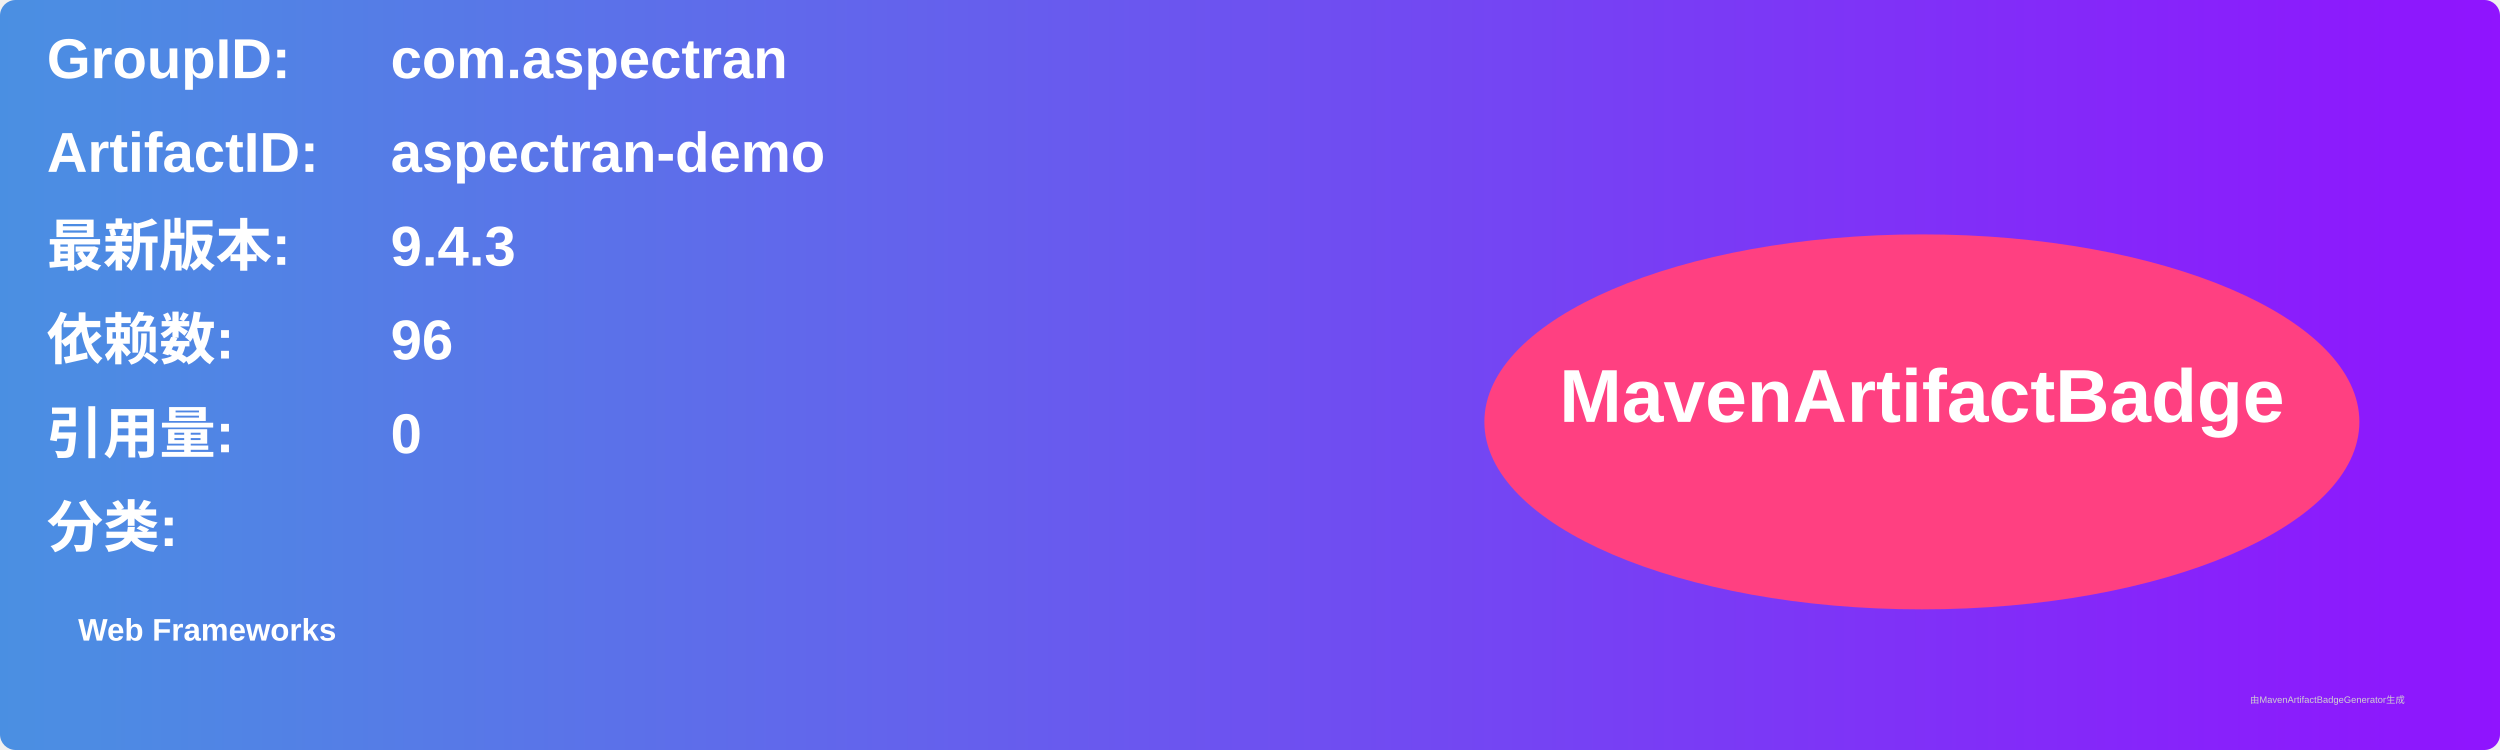
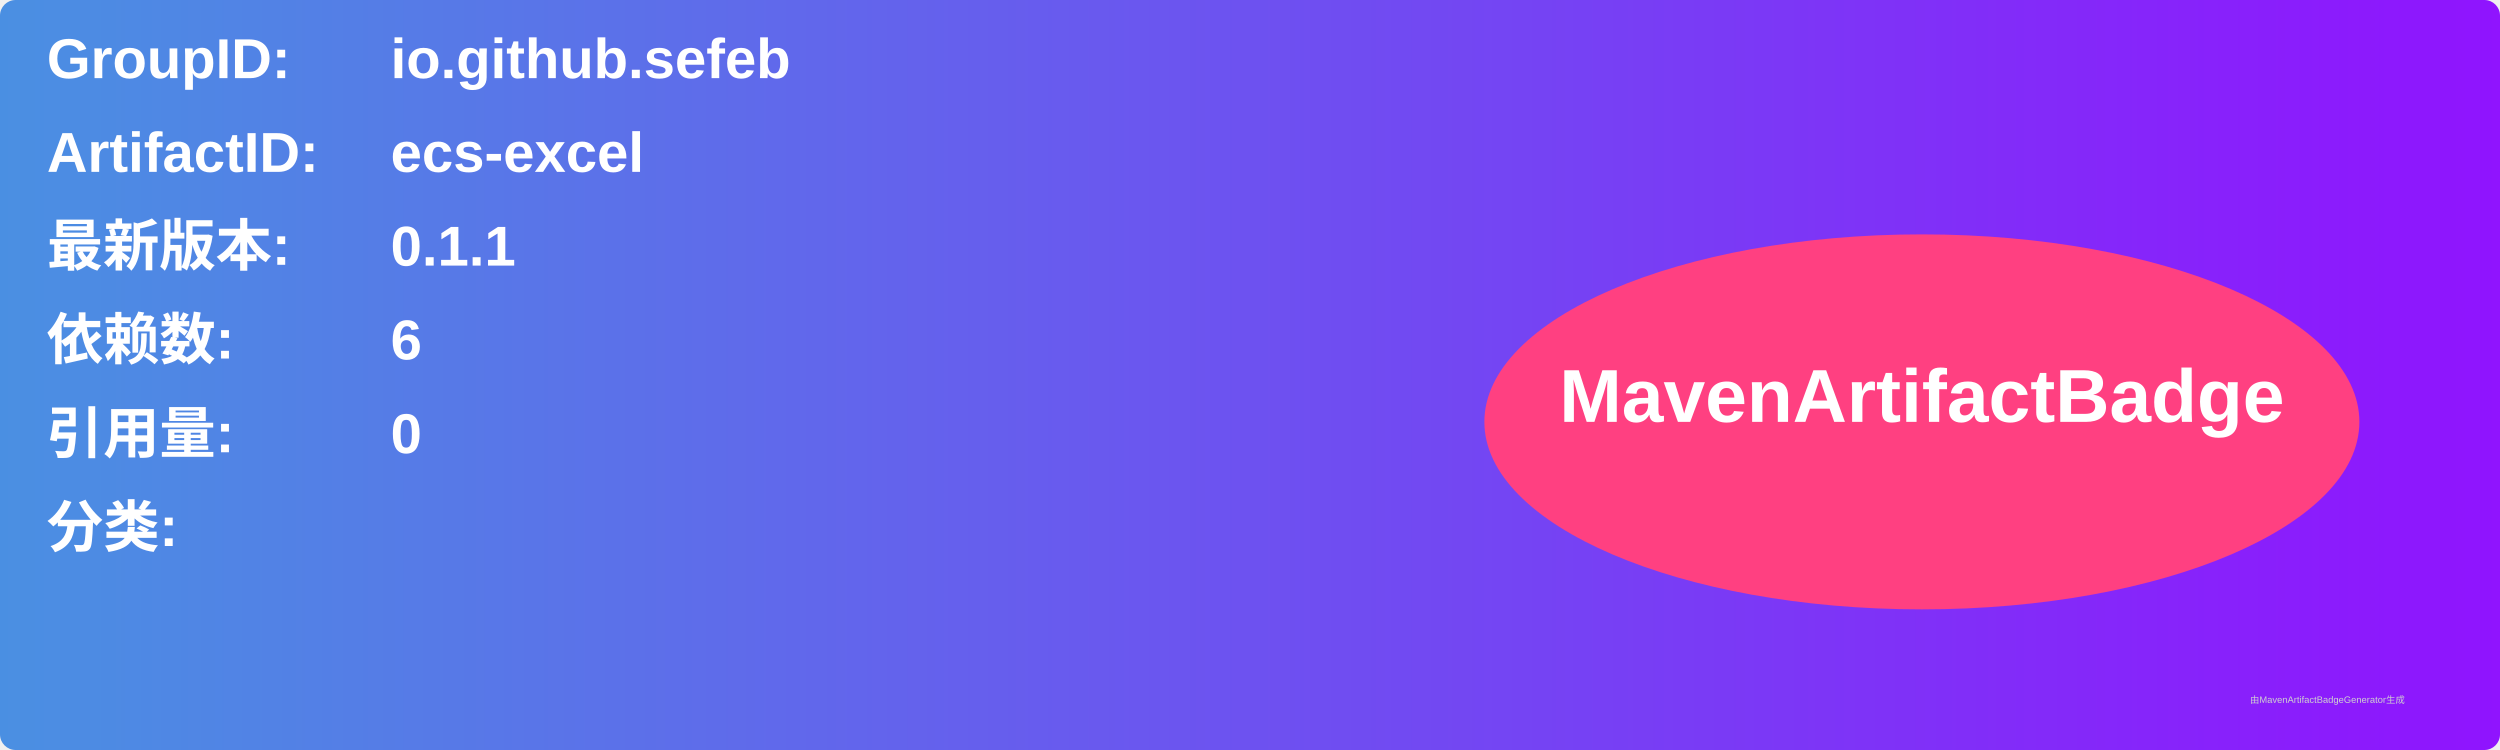
<svg xmlns="http://www.w3.org/2000/svg" width="800" height="240" viewBox="0 0 800 240">
  <linearGradient id="grad" x1="0%" y1="0%" x2="100%" y2="0%">
    <stop offset="0%" stop-color="#4a90e2" />
    <stop offset="100%" stop-color="#9013fe" />
  </linearGradient>
  <rect width="100%" height="100%" rx="5" ry="5" fill="url(#grad)" />
  <g transform="translate(15, 15)">
    <text x="0" y="10" font-family="Arial" font-size="18" fill="white" font-weight="bold" width="260">GroupID:</text>
-     <text x="110" y="10" font-family="Arial" font-size="18" fill="white" font-weight="bold" width="460">com.aspectran</text>
+     <text x="110" y="10" font-family="Arial" font-size="18" fill="white" font-weight="bold" width="460">io.github.sefeb</text>
    <text x="0" y="40" font-family="Arial" font-size="18" fill="white" font-weight="bold" width="260">ArtifactID:</text>
-     <text x="110" y="40" font-family="Arial" font-size="18" fill="white" font-weight="bold" width="460">aspectran-demo</text>
+     <text x="110" y="40" font-family="Arial" font-size="18" fill="white" font-weight="bold" width="460">ecs-excel</text>
    <text x="0" y="70" font-family="Arial" font-size="18" fill="white" font-weight="bold">最新版本:</text>
    <text x="110" y="70" font-family="Arial" font-size="18" fill="white" font-weight="bold">
-       <tspan font-weight="bold">9.4.3</tspan>
+       <tspan font-weight="bold">0.1.1</tspan>
    </text>
    <text x="0" y="100" font-family="Arial" font-size="18" fill="white" font-weight="bold">依赖数: </text>
    <text x="110" y="100" font-family="Arial" font-size="18" fill="white">
-       <tspan font-weight="bold">96</tspan>
+       <tspan font-weight="bold">6</tspan>
    </text>
    <text x="0" y="130" font-family="Arial" font-size="18" fill="white" font-weight="bold">引用量: </text>
    <text x="110" y="130" font-family="Arial" font-size="18" fill="white">
      <tspan font-weight="bold">0</tspan>
    </text>
    <text x="0" y="160" font-family="Arial" font-size="18" fill="white" font-weight="bold">分类:</text>
    <text x="10" y="190" font-family="Arial" font-size="10" fill="white">
-       <tspan font-weight="bold">Web Frameworks</tspan>
+       <tspan font-weight="bold" />
    </text>
    <ellipse cx="600" cy="120" rx="140" ry="60" fill="#ff4081" />
    <text x="600" y="120" text-anchor="middle" font-family="Arial" font-size="24" fill="white" font-weight="bold">MavenArtifactBadge</text>
  </g>
  <text x="720" y="225" font-family="Arial" font-size="3" fill="#d0d0d0">由MavenArtifactBadgeGenerator生成</text>
</svg>
